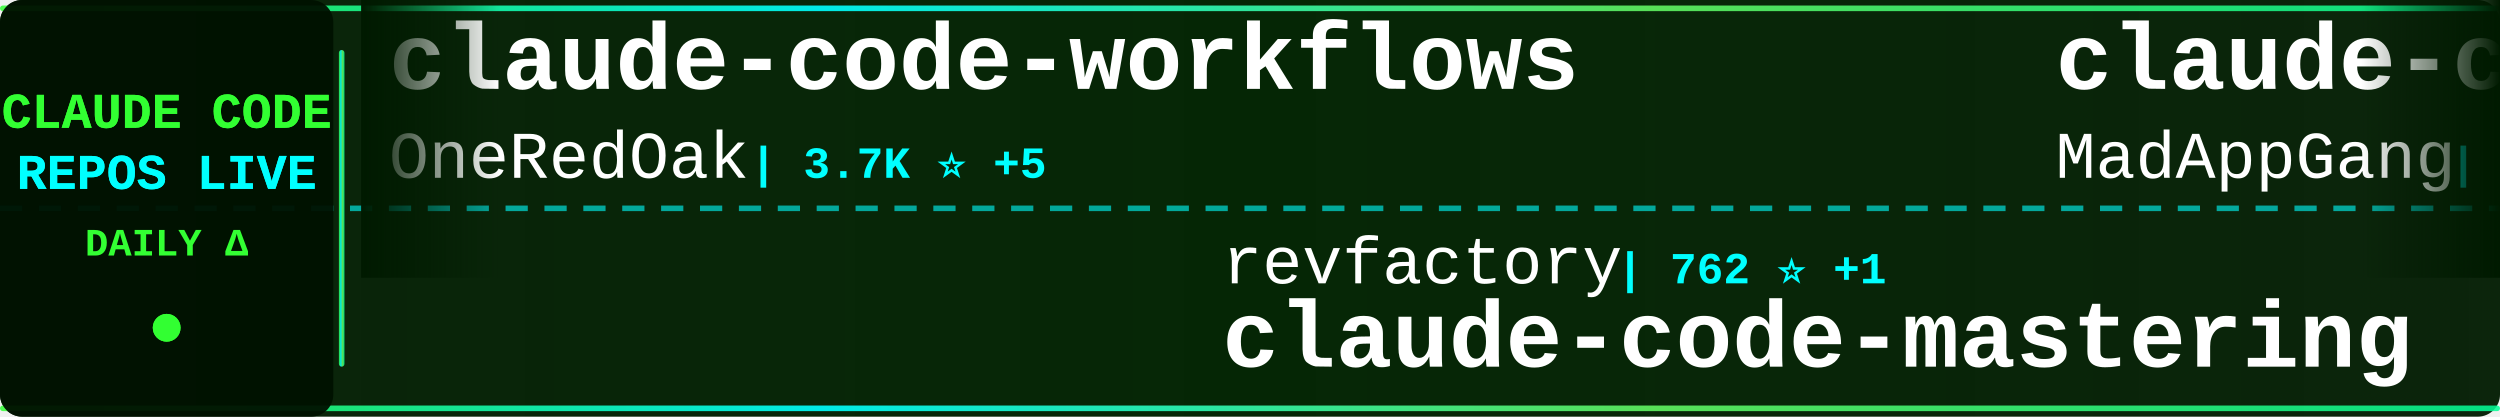
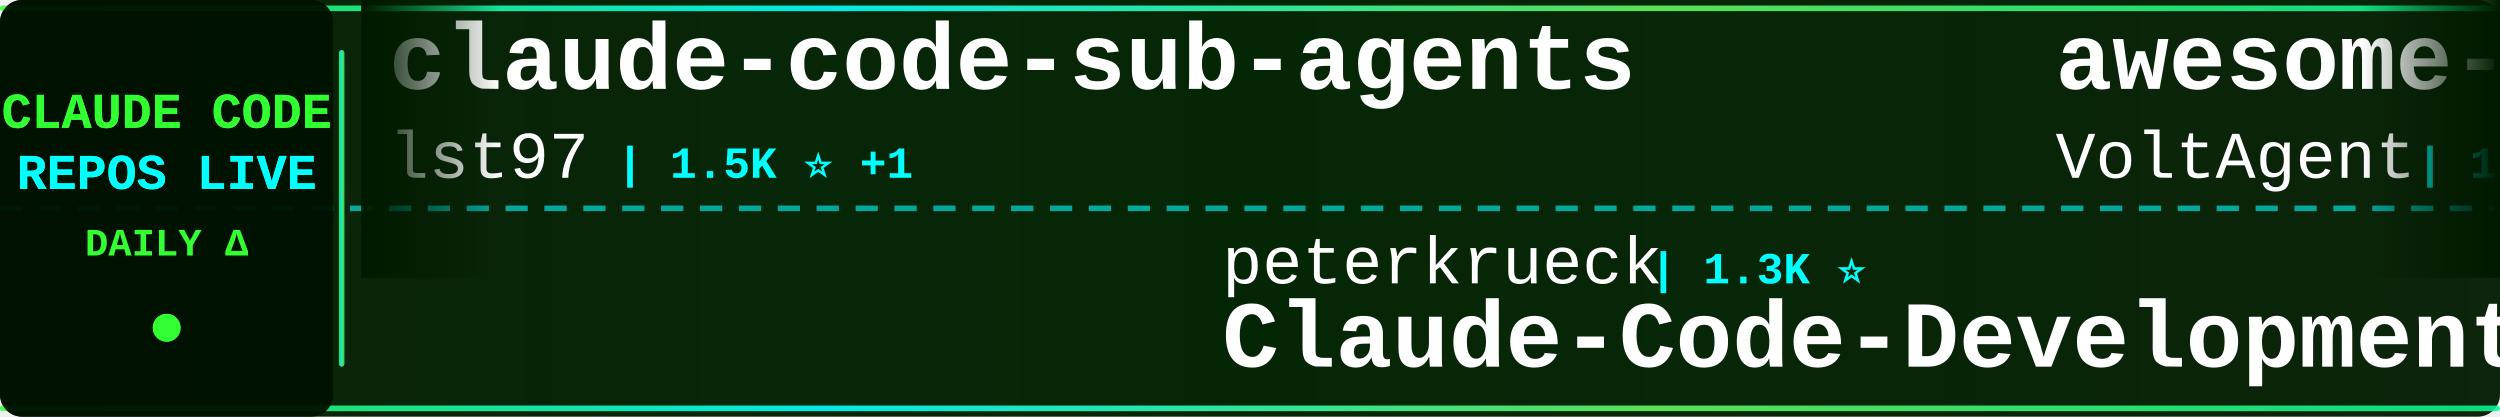
<svg xmlns="http://www.w3.org/2000/svg" width="900" height="150">
  <defs>
    <linearGradient id="tickerBg" x1="0%" y1="0%" x2="100%" y2="0%">
      <stop offset="0%" style="stop-color:#001a00;stop-opacity:0.95" />
      <stop offset="50%" style="stop-color:#002200;stop-opacity:0.98" />
      <stop offset="100%" style="stop-color:#001a00;stop-opacity:0.95" />
    </linearGradient>
    <linearGradient id="borderGrad" x1="0%" y1="0%" x2="100%" y2="0%">
      <stop offset="0%" style="stop-color:#33ff33;stop-opacity:0.85">
        <animate attributeName="stop-opacity" values="0.85;1;0.85" dur="2s" repeatCount="indefinite" />
      </stop>
      <stop offset="33%" style="stop-color:#00ffff;stop-opacity:0.9">
        <animate attributeName="stop-opacity" values="0.9;1;0.9" dur="2.2s" repeatCount="indefinite" />
      </stop>
      <stop offset="66%" style="stop-color:#66ff66;stop-opacity:0.85">
        <animate attributeName="stop-opacity" values="0.85;1;0.85" dur="1.8s" repeatCount="indefinite" />
      </stop>
      <stop offset="100%" style="stop-color:#00ff99;stop-opacity:0.85">
        <animate attributeName="stop-opacity" values="0.85;1;0.85" dur="2s" repeatCount="indefinite" />
      </stop>
    </linearGradient>
    <filter id="textGlow">
      <feGaussianBlur stdDeviation="0.1" result="coloredBlur" />
      <feMerge>
        <feMergeNode in="coloredBlur" />
        <feMergeNode in="SourceGraphic" />
      </feMerge>
    </filter>
    <filter id="metricGlow">
      <feGaussianBlur stdDeviation="0.2" result="coloredBlur" />
      <feMerge>
        <feMergeNode in="coloredBlur" />
        <feMergeNode in="SourceGraphic" />
      </feMerge>
    </filter>
    <linearGradient id="leftFade" x1="0%" y1="0%" x2="100%" y2="0%">
      <stop offset="0%" style="stop-color:#001a00;stop-opacity:1" />
      <stop offset="100%" style="stop-color:#001a00;stop-opacity:0" />
    </linearGradient>
    <linearGradient id="rightFade" x1="0%" y1="0%" x2="100%" y2="0%">
      <stop offset="0%" style="stop-color:#001a00;stop-opacity:0" />
      <stop offset="100%" style="stop-color:#001a00;stop-opacity:1" />
    </linearGradient>
  </defs>
  <rect width="900" height="150" fill="url(#tickerBg)" rx="8" />
  <rect x="0" y="2" width="900" height="2" fill="url(#borderGrad)" rx="1" />
  <rect x="0" y="146" width="900" height="2" fill="url(#borderGrad)" rx="1" />
  <line x1="0" y1="75" x2="900" y2="75" stroke="#00ffff" stroke-width="2" stroke-dasharray="8 6" opacity="0.6" />
  <rect x="0" y="0" width="120" height="150" fill="#001100" opacity="0.95" rx="8" />
  <text x="60" y="46" font-family="'Courier New', monospace" font-size="18" font-weight="bold" fill="#33ff33" text-anchor="middle" filter="url(#textGlow)">
    CLAUDE CODE
  </text>
  <text x="60" y="68" font-family="'Courier New', monospace" font-size="18" font-weight="bold" fill="#00ffff" text-anchor="middle" filter="url(#textGlow)">
    REPOS LIVE
  </text>
  <text x="60" y="92" font-family="'Courier New', monospace" font-size="14" font-weight="bold" fill="#33ff33" text-anchor="middle">
    DAILY Δ
  </text>
  <circle cx="60" cy="118" r="5" fill="#33ff33" filter="url(#metricGlow)">
    <animate attributeName="r" values="4;6;4" dur="1.5s" repeatCount="indefinite" />
    <animate attributeName="opacity" values="0.6;1;0.6" dur="1.5s" repeatCount="indefinite" />
  </circle>
  <rect x="122" y="18" width="2" height="114" fill="url(#borderGrad)" rx="1" />
  <clipPath id="tickerClip">
    <rect x="130" y="0" width="770" height="150" />
  </clipPath>
  <g clip-path="url(#tickerClip)">
    <g id="tickerItems">
      <animateTransform attributeName="transform" attributeType="XML" type="translate" from="0 0" to="-3000 0" dur="54s" repeatCount="indefinite" />
      <g transform="translate(0, 0)">
-         <text x="140" y="32" font-family="'Courier New', monospace" font-size="34" font-weight="bold" fill="#ffffff">claude-code-workflows</text>
-         <text x="140" y="64" font-family="'Courier New', monospace" font-size="24" font-weight="normal" fill="#ffffff" opacity="1.0">OneRedOak</text>
-         <text x="270" y="64" font-family="'Courier New', monospace" font-size="16" font-weight="bold" fill="#00ffff"> | 3.7K ⭐ +5</text>
+         <text x="140" y="32" font-family="'Courier New', monospace" font-size="34" font-weight="bold" fill="#ffffff">claude-code-sub-agents</text>
+         <text x="140" y="64" font-family="'Courier New', monospace" font-size="24" font-weight="normal" fill="#ffffff" opacity="1.0">lst97</text>
+         <text x="222" y="64" font-family="'Courier New', monospace" font-size="16" font-weight="bold" fill="#00ffff"> | 1.5K ⭐ +1</text>
      </g>
      <g transform="translate(300, 0)">
-         <text x="140" y="102" font-family="'Courier New', monospace" font-size="24" font-weight="normal" fill="#ffffff" opacity="1.0">revfactory</text>
-         <text x="282" y="102" font-family="'Courier New', monospace" font-size="16" font-weight="bold" fill="#00ffff"> | 762 ⭐ +1</text>
-         <text x="140" y="132" font-family="'Courier New', monospace" font-size="34" font-weight="bold" fill="#ffffff">claude-code-mastering</text>
+         <text x="140" y="102" font-family="'Courier New', monospace" font-size="24" font-weight="normal" fill="#ffffff" opacity="1.0">peterkrueck</text>
+         <text x="294" y="102" font-family="'Courier New', monospace" font-size="16" font-weight="bold" fill="#00ffff"> | 1.3K ⭐</text>
+         <text x="140" y="132" font-family="'Courier New', monospace" font-size="34" font-weight="bold" fill="#ffffff">Claude-Code-Development-...</text>
      </g>
      <g transform="translate(600, 0)">
-         <text x="140" y="32" font-family="'Courier New', monospace" font-size="34" font-weight="bold" fill="#ffffff">claude-code</text>
-         <text x="140" y="64" font-family="'Courier New', monospace" font-size="24" font-weight="normal" fill="#ffffff" opacity="1.0">MadAppGang</text>
-         <text x="282" y="64" font-family="'Courier New', monospace" font-size="16" font-weight="bold" fill="#00ffff"> | 245 ⭐</text>
+         <text x="140" y="32" font-family="'Courier New', monospace" font-size="34" font-weight="bold" fill="#ffffff">awesome-claude-code-suba...</text>
+         <text x="140" y="64" font-family="'Courier New', monospace" font-size="24" font-weight="normal" fill="#ffffff" opacity="1.0">VoltAgent</text>
+         <text x="270" y="64" font-family="'Courier New', monospace" font-size="16" font-weight="bold" fill="#00ffff"> | 14.3K ⭐ +124</text>
      </g>
      <g transform="translate(900, 0)">
-         <text x="140" y="102" font-family="'Courier New', monospace" font-size="24" font-weight="normal" fill="#ffffff" opacity="1.0">ccplugins</text>
-         <text x="270" y="102" font-family="'Courier New', monospace" font-size="16" font-weight="bold" fill="#00ffff"> | 635 ⭐ +5</text>
-         <text x="140" y="132" font-family="'Courier New', monospace" font-size="34" font-weight="bold" fill="#ffffff">awesome-claude-code-plug...</text>
+         <text x="140" y="102" font-family="'Courier New', monospace" font-size="24" font-weight="normal" fill="#ffffff" opacity="1.0">kodu-ai</text>
+         <text x="246" y="102" font-family="'Courier New', monospace" font-size="16" font-weight="bold" fill="#00ffff"> | 5.3K ⭐ +1</text>
+         <text x="140" y="132" font-family="'Courier New', monospace" font-size="34" font-weight="bold" fill="#ffffff">claude-coder</text>
      </g>
      <g transform="translate(1200, 0)">
-         <text x="140" y="32" font-family="'Courier New', monospace" font-size="34" font-weight="bold" fill="#ffffff">Claude-Code-Usage-Monito...</text>
-         <text x="140" y="64" font-family="'Courier New', monospace" font-size="24" font-weight="normal" fill="#ffffff" opacity="1.0">Maciek-roboblog</text>
-         <text x="342" y="64" font-family="'Courier New', monospace" font-size="16" font-weight="bold" fill="#00ffff"> | 7.0K ⭐ +20</text>
+         <text x="140" y="32" font-family="'Courier New', monospace" font-size="34" font-weight="bold" fill="#ffffff">claude-code-tools</text>
+         <text x="140" y="64" font-family="'Courier New', monospace" font-size="24" font-weight="normal" fill="#ffffff" opacity="1.0">pchalasani</text>
+         <text x="282" y="64" font-family="'Courier New', monospace" font-size="16" font-weight="bold" fill="#00ffff"> | 1.6K ⭐ +2</text>
      </g>
      <g transform="translate(1500, 0)">
-         <text x="140" y="102" font-family="'Courier New', monospace" font-size="24" font-weight="normal" fill="#ffffff" opacity="1.0">carlvellotti</text>
-         <text x="306" y="102" font-family="'Courier New', monospace" font-size="16" font-weight="bold" fill="#00ffff"> | 1.6K ⭐ +5</text>
-         <text x="140" y="132" font-family="'Courier New', monospace" font-size="34" font-weight="bold" fill="#ffffff">claude-code-pm-course</text>
+         <text x="140" y="102" font-family="'Courier New', monospace" font-size="24" font-weight="normal" fill="#ffffff" opacity="1.0">fuergaosi233</text>
+         <text x="306" y="102" font-family="'Courier New', monospace" font-size="16" font-weight="bold" fill="#00ffff"> | 2.2K ⭐ +14</text>
+         <text x="140" y="132" font-family="'Courier New', monospace" font-size="34" font-weight="bold" fill="#ffffff">claude-code-proxy</text>
      </g>
      <g transform="translate(1800, 0)">
-         <text x="140" y="32" font-family="'Courier New', monospace" font-size="34" font-weight="bold" fill="#ffffff">claude-code-base-action</text>
-         <text x="140" y="64" font-family="'Courier New', monospace" font-size="24" font-weight="normal" fill="#ffffff" opacity="1.0">anthropics</text>
-         <text x="282" y="64" font-family="'Courier New', monospace" font-size="16" font-weight="bold" fill="#00ffff"> | 610 ⭐</text>
+         <text x="140" y="32" font-family="'Courier New', monospace" font-size="34" font-weight="bold" fill="#ffffff">edmunds-claude-code</text>
+         <text x="140" y="64" font-family="'Courier New', monospace" font-size="24" font-weight="normal" fill="#ffffff" opacity="1.0">edmund-io</text>
+         <text x="270" y="64" font-family="'Courier New', monospace" font-size="16" font-weight="bold" fill="#00ffff"> | 1.3K ⭐ +4</text>
      </g>
      <g transform="translate(2100, 0)">
-         <text x="140" y="102" font-family="'Courier New', monospace" font-size="24" font-weight="normal" fill="#ffffff" opacity="1.0">disler</text>
-         <text x="234" y="102" font-family="'Courier New', monospace" font-size="16" font-weight="bold" fill="#00ffff"> | 495 ⭐ +5</text>
-         <text x="140" y="132" font-family="'Courier New', monospace" font-size="34" font-weight="bold" fill="#ffffff">pi-vs-claude-code</text>
+         <text x="140" y="102" font-family="'Courier New', monospace" font-size="24" font-weight="normal" fill="#ffffff" opacity="1.0">nishimoto265</text>
+         <text x="306" y="102" font-family="'Courier New', monospace" font-size="16" font-weight="bold" fill="#00ffff"> | 494 ⭐</text>
+         <text x="140" y="132" font-family="'Courier New', monospace" font-size="34" font-weight="bold" fill="#ffffff">Claude-Code-Communicatio...</text>
      </g>
      <g transform="translate(2400, 0)">
-         <text x="140" y="32" font-family="'Courier New', monospace" font-size="34" font-weight="bold" fill="#ffffff">claude-coder</text>
-         <text x="140" y="64" font-family="'Courier New', monospace" font-size="24" font-weight="normal" fill="#ffffff" opacity="1.0">kodu-ai</text>
-         <text x="246" y="64" font-family="'Courier New', monospace" font-size="16" font-weight="bold" fill="#00ffff"> | 5.3K ⭐ +1</text>
+         <text x="140" y="32" font-family="'Courier New', monospace" font-size="34" font-weight="bold" fill="#ffffff">claude-code-cookbook</text>
+         <text x="140" y="64" font-family="'Courier New', monospace" font-size="24" font-weight="normal" fill="#ffffff" opacity="1.0">wasabeef</text>
+         <text x="258" y="64" font-family="'Courier New', monospace" font-size="16" font-weight="bold" fill="#00ffff"> | 1.0K ⭐ +2</text>
      </g>
      <g transform="translate(2700, 0)">
-         <text x="140" y="102" font-family="'Courier New', monospace" font-size="24" font-weight="normal" fill="#ffffff" opacity="1.0">pchalasani</text>
-         <text x="282" y="102" font-family="'Courier New', monospace" font-size="16" font-weight="bold" fill="#00ffff"> | 1.6K ⭐ +5</text>
-         <text x="140" y="132" font-family="'Courier New', monospace" font-size="34" font-weight="bold" fill="#ffffff">claude-code-tools</text>
+         <text x="140" y="102" font-family="'Courier New', monospace" font-size="24" font-weight="normal" fill="#ffffff" opacity="1.0">OthmanAdi</text>
+         <text x="270" y="102" font-family="'Courier New', monospace" font-size="16" font-weight="bold" fill="#00ffff"> | 16.5K ⭐ +121</text>
+         <text x="140" y="132" font-family="'Courier New', monospace" font-size="34" font-weight="bold" fill="#ffffff">planning-with-files</text>
      </g>
      <g transform="translate(3000, 0)">
-         <text x="140" y="32" font-family="'Courier New', monospace" font-size="34" font-weight="bold" fill="#ffffff">claude-code-workflows</text>
-         <text x="140" y="64" font-family="'Courier New', monospace" font-size="24" font-weight="normal" fill="#ffffff" opacity="1.0">OneRedOak</text>
-         <text x="270" y="64" font-family="'Courier New', monospace" font-size="16" font-weight="bold" fill="#00ffff"> | 3.7K ⭐ +5</text>
+         <text x="140" y="32" font-family="'Courier New', monospace" font-size="34" font-weight="bold" fill="#ffffff">claude-code-sub-agents</text>
+         <text x="140" y="64" font-family="'Courier New', monospace" font-size="24" font-weight="normal" fill="#ffffff" opacity="1.0">lst97</text>
+         <text x="222" y="64" font-family="'Courier New', monospace" font-size="16" font-weight="bold" fill="#00ffff"> | 1.5K ⭐ +1</text>
      </g>
      <g transform="translate(3300, 0)">
-         <text x="140" y="102" font-family="'Courier New', monospace" font-size="24" font-weight="normal" fill="#ffffff" opacity="1.0">revfactory</text>
-         <text x="282" y="102" font-family="'Courier New', monospace" font-size="16" font-weight="bold" fill="#00ffff"> | 762 ⭐ +1</text>
-         <text x="140" y="132" font-family="'Courier New', monospace" font-size="34" font-weight="bold" fill="#ffffff">claude-code-mastering</text>
+         <text x="140" y="102" font-family="'Courier New', monospace" font-size="24" font-weight="normal" fill="#ffffff" opacity="1.0">peterkrueck</text>
+         <text x="294" y="102" font-family="'Courier New', monospace" font-size="16" font-weight="bold" fill="#00ffff"> | 1.3K ⭐</text>
+         <text x="140" y="132" font-family="'Courier New', monospace" font-size="34" font-weight="bold" fill="#ffffff">Claude-Code-Development-...</text>
      </g>
      <g transform="translate(3600, 0)">
-         <text x="140" y="32" font-family="'Courier New', monospace" font-size="34" font-weight="bold" fill="#ffffff">claude-code</text>
-         <text x="140" y="64" font-family="'Courier New', monospace" font-size="24" font-weight="normal" fill="#ffffff" opacity="1.0">MadAppGang</text>
-         <text x="282" y="64" font-family="'Courier New', monospace" font-size="16" font-weight="bold" fill="#00ffff"> | 245 ⭐</text>
+         <text x="140" y="32" font-family="'Courier New', monospace" font-size="34" font-weight="bold" fill="#ffffff">awesome-claude-code-suba...</text>
+         <text x="140" y="64" font-family="'Courier New', monospace" font-size="24" font-weight="normal" fill="#ffffff" opacity="1.0">VoltAgent</text>
+         <text x="270" y="64" font-family="'Courier New', monospace" font-size="16" font-weight="bold" fill="#00ffff"> | 14.3K ⭐ +124</text>
      </g>
      <g transform="translate(3900, 0)">
-         <text x="140" y="102" font-family="'Courier New', monospace" font-size="24" font-weight="normal" fill="#ffffff" opacity="1.0">ccplugins</text>
-         <text x="270" y="102" font-family="'Courier New', monospace" font-size="16" font-weight="bold" fill="#00ffff"> | 635 ⭐ +5</text>
-         <text x="140" y="132" font-family="'Courier New', monospace" font-size="34" font-weight="bold" fill="#ffffff">awesome-claude-code-plug...</text>
+         <text x="140" y="102" font-family="'Courier New', monospace" font-size="24" font-weight="normal" fill="#ffffff" opacity="1.0">kodu-ai</text>
+         <text x="246" y="102" font-family="'Courier New', monospace" font-size="16" font-weight="bold" fill="#00ffff"> | 5.3K ⭐ +1</text>
+         <text x="140" y="132" font-family="'Courier New', monospace" font-size="34" font-weight="bold" fill="#ffffff">claude-coder</text>
      </g>
    </g>
  </g>
  <rect x="130" y="0" width="50" height="100" fill="url(#leftFade)" />
  <rect x="850" y="0" width="50" height="100" fill="url(#rightFade)" />
</svg>
